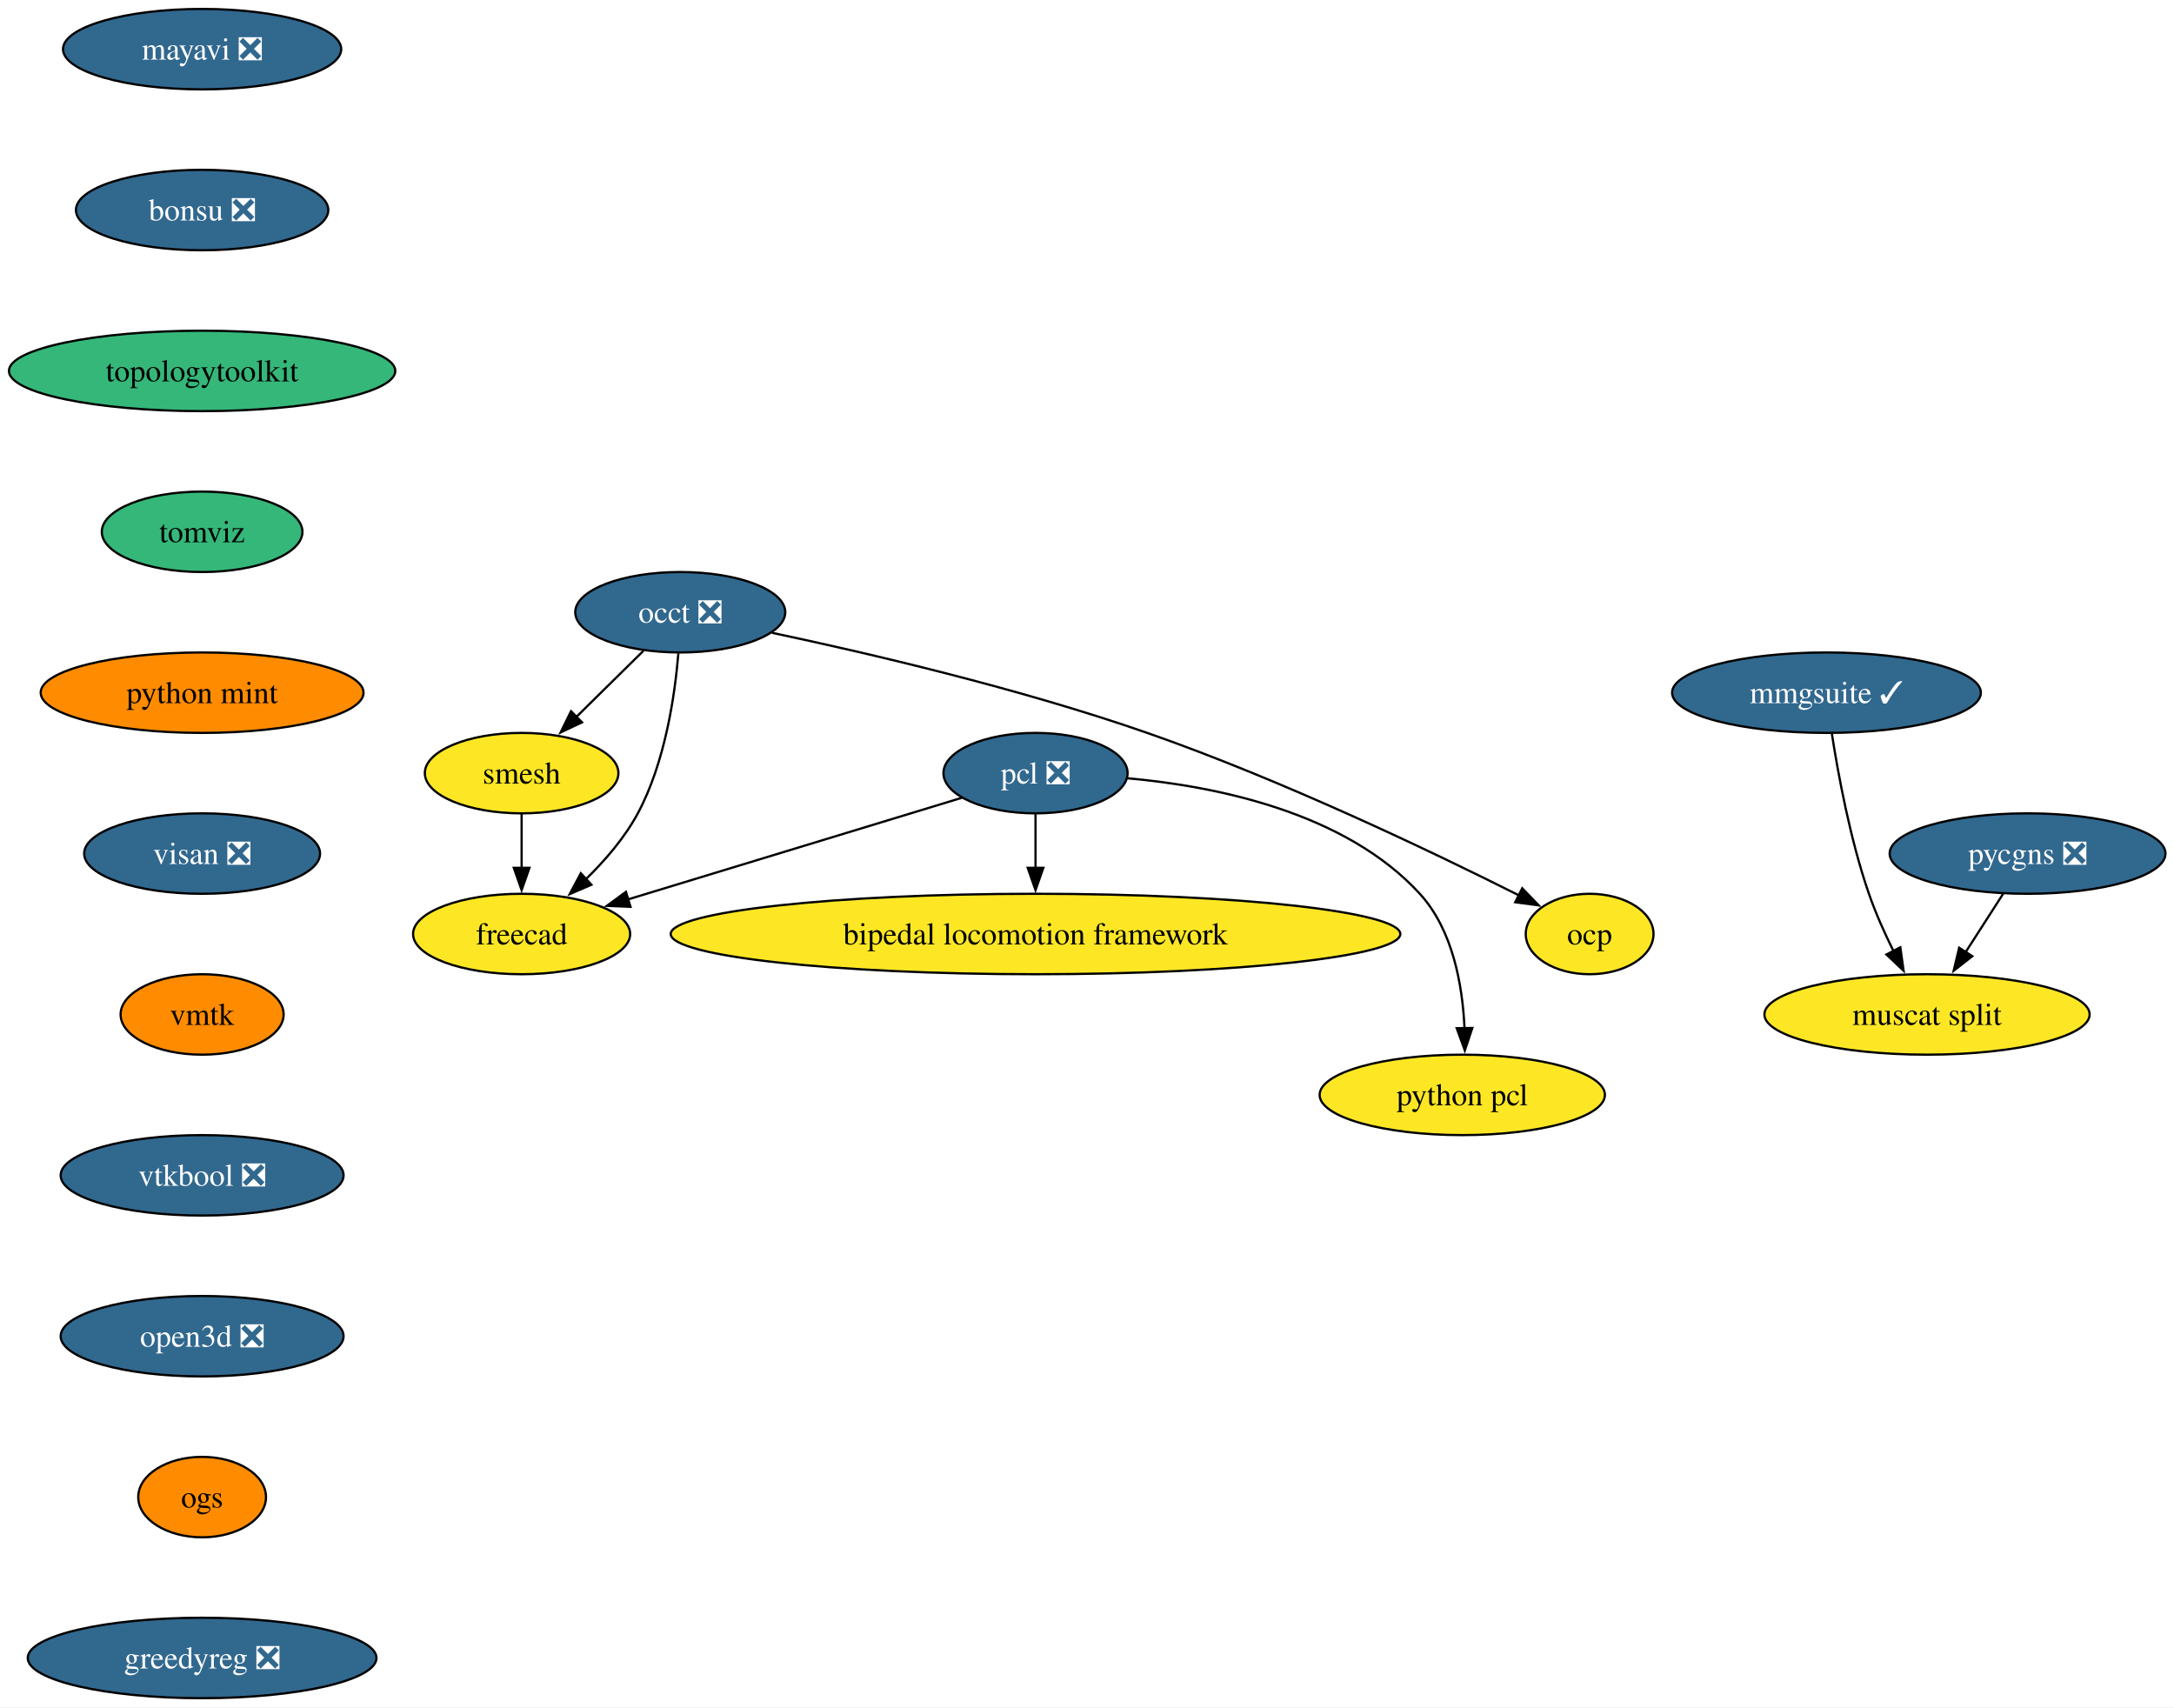
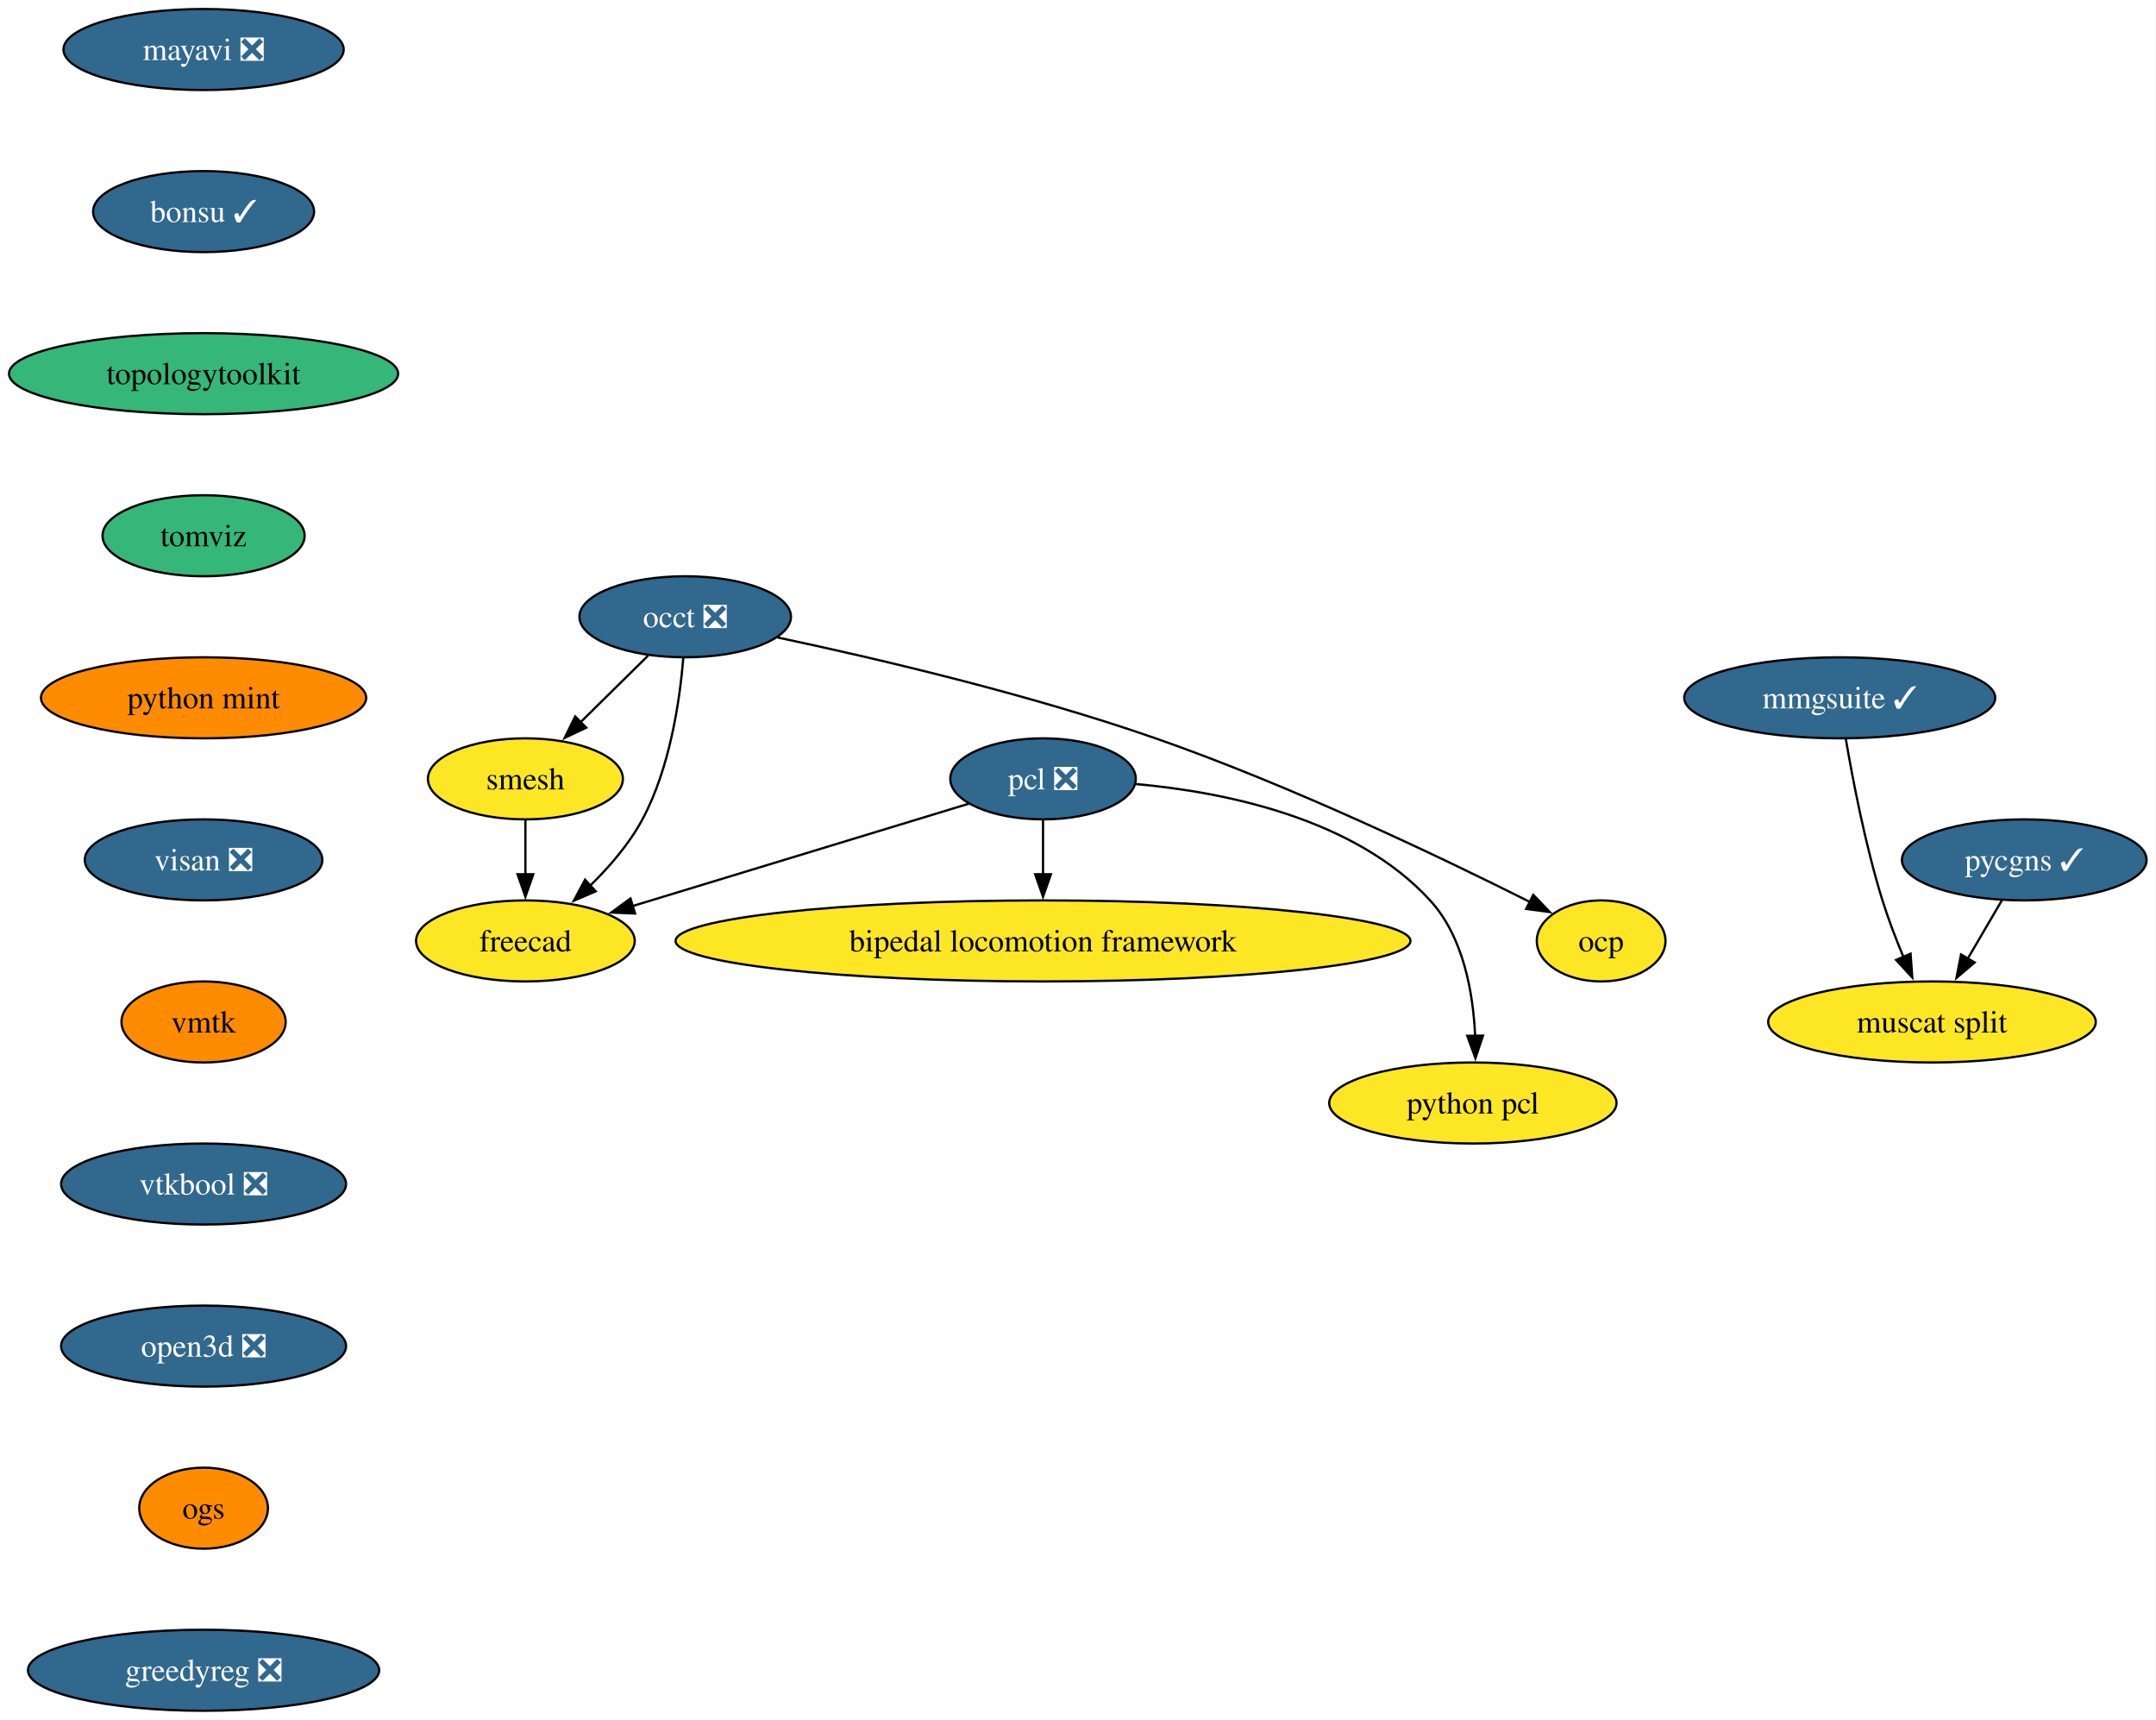
- <svg xmlns="http://www.w3.org/2000/svg" xmlns:xlink="http://www.w3.org/1999/xlink" width="973pt" height="764pt" viewBox="0.00 0.00 973.00 764.00">
+ <svg xmlns="http://www.w3.org/2000/svg" xmlns:xlink="http://www.w3.org/1999/xlink" width="958pt" height="764pt" viewBox="0.00 0.00 958.00 764.00">
  <g id="graph0" class="graph" transform="scale(1 1) rotate(0) translate(4 760)">
-     <polygon fill="white" stroke="none" points="-4,4 -4,-760 969.19,-760 969.19,4 -4,4" />
+     <polygon fill="white" stroke="none" points="-4,4 -4,-760 953.82,-760 953.82,4 -4,4" />
    <g id="node1" class="node">
      <g id="a_node1">
        <a xlink:href="https://github.com/conda-forge/mayavi-feedstock/pull/103" xlink:title="mayavi ❎">
          <ellipse fill="#31688e" stroke="black" cx="86.46" cy="-738" rx="62.26" ry="18" />
          <text xml:space="preserve" text-anchor="middle" x="86.46" y="-733.33" font-family="Times,serif" font-size="14.00" fill="white">mayavi ❎</text>
        </a>
      </g>
    </g>
    <g id="node2" class="node">
      <g id="a_node2">
-         <a xlink:href="https://github.com/conda-forge/bonsu-feedstock/pull/94" xlink:title="bonsu ❎">
-           <ellipse fill="#31688e" stroke="black" cx="86.46" cy="-666" rx="56.47" ry="18" />
-           <text xml:space="preserve" text-anchor="middle" x="86.46" y="-661.33" font-family="Times,serif" font-size="14.00" fill="white">bonsu ❎</text>
+         <a xlink:href="https://github.com/conda-forge/bonsu-feedstock/pull/94" xlink:title="bonsu ✓">
+           <ellipse fill="#31688e" stroke="black" cx="86.46" cy="-666" rx="49.1" ry="18" />
+           <text xml:space="preserve" text-anchor="middle" x="86.46" y="-661.33" font-family="Times,serif" font-size="14.00" fill="white">bonsu ✓</text>
        </a>
      </g>
    </g>
    <g id="node10" class="node">
      <g id="a_node10">
        <a xlink:href="https://github.com/conda-forge/topologytoolkit-feedstock" xlink:title="topologytoolkit">
          <ellipse fill="#35b779" stroke="black" cx="86.46" cy="-594" rx="86.46" ry="18" />
          <text xml:space="preserve" text-anchor="middle" x="86.46" y="-589.33" font-family="Times,serif" font-size="14.00">topologytoolkit</text>
        </a>
      </g>
    </g>
    <g id="node3" class="node">
      <g id="a_node3">
        <a xlink:href="https://github.com/conda-forge/occt-feedstock/pull/142" xlink:title="occt ❎">
          <ellipse fill="#31688e" stroke="black" cx="300.46" cy="-486" rx="47" ry="18" />
          <text xml:space="preserve" text-anchor="middle" x="300.46" y="-481.32" font-family="Times,serif" font-size="14.00" fill="white">occt ❎</text>
        </a>
      </g>
    </g>
    <g id="node4" class="node">
      <g id="a_node4">
        <a xlink:href="https://github.com/conda-forge/smesh-feedstock" xlink:title="smesh">
          <ellipse fill="#fde725" stroke="black" cx="229.46" cy="-414" rx="43.32" ry="18" />
          <text xml:space="preserve" text-anchor="middle" x="229.46" y="-409.32" font-family="Times,serif" font-size="14.00">smesh</text>
        </a>
      </g>
    </g>
    <g id="edge2" class="edge">
      <path fill="none" stroke="black" d="M283.99,-468.76C275.03,-459.93 263.77,-448.83 253.81,-439.01" />
      <polygon fill="black" stroke="black" points="256.49,-436.74 246.91,-432.21 251.58,-441.72 256.49,-436.74" />
    </g>
    <g id="node5" class="node">
      <g id="a_node5">
        <a xlink:href="https://github.com/conda-forge/freecad-feedstock" xlink:title="freecad">
          <ellipse fill="#fde725" stroke="black" cx="229.46" cy="-342" rx="48.58" ry="18" />
          <text xml:space="preserve" text-anchor="middle" x="229.46" y="-337.32" font-family="Times,serif" font-size="14.00">freecad</text>
        </a>
      </g>
    </g>
    <g id="edge3" class="edge">
      <path fill="none" stroke="black" d="M299.61,-467.62C298.07,-448.93 293.72,-418.82 281.46,-396 275.59,-385.07 266.78,-374.87 258.07,-366.39" />
      <polygon fill="black" stroke="black" points="260.7,-364.05 250.97,-359.85 255.96,-369.2 260.7,-364.05" />
    </g>
    <g id="node6" class="node">
      <g id="a_node6">
        <a xlink:href="https://github.com/conda-forge/ocp-feedstock" xlink:title="ocp">
          <ellipse fill="#fde725" stroke="black" cx="707.46" cy="-342" rx="28.59" ry="18" />
          <text xml:space="preserve" text-anchor="middle" x="707.46" y="-337.32" font-family="Times,serif" font-size="14.00">ocp</text>
        </a>
      </g>
    </g>
    <g id="edge4" class="edge">
      <path fill="none" stroke="black" d="M341.53,-476.8C384.13,-467.78 452.37,-451.9 509.46,-432 569.96,-410.91 637.43,-378.58 675.93,-359.24" />
      <polygon fill="black" stroke="black" points="677.3,-362.47 684.64,-354.83 674.14,-356.22 677.3,-362.47" />
    </g>
    <g id="edge5" class="edge">
      <path fill="none" stroke="black" d="M229.46,-395.7C229.46,-388.41 229.46,-379.73 229.46,-371.54" />
      <polygon fill="black" stroke="black" points="232.96,-371.62 229.46,-361.62 225.96,-371.62 232.96,-371.62" />
    </g>
    <g id="node7" class="node">
      <g id="a_node7">
        <a xlink:href="https://github.com/conda-forge/pcl-feedstock/pull/101" xlink:title="pcl ❎">
          <ellipse fill="#31688e" stroke="black" cx="459.46" cy="-414" rx="41.21" ry="18" />
          <text xml:space="preserve" text-anchor="middle" x="459.46" y="-409.32" font-family="Times,serif" font-size="14.00" fill="white">pcl ❎</text>
        </a>
      </g>
    </g>
    <g id="edge6" class="edge">
      <path fill="none" stroke="black" d="M426.5,-402.97C387.34,-391.05 321.69,-371.07 277.03,-357.48" />
      <polygon fill="black" stroke="black" points="278.19,-354.17 267.6,-354.61 276.15,-360.87 278.19,-354.17" />
    </g>
    <g id="node8" class="node">
      <g id="a_node8">
        <a xlink:href="https://github.com/conda-forge/bipedal-locomotion-framework-feedstock" xlink:title="bipedal locomotion framework">
          <ellipse fill="#fde725" stroke="black" cx="459.46" cy="-342" rx="163.27" ry="18" />
          <text xml:space="preserve" text-anchor="middle" x="459.46" y="-337.32" font-family="Times,serif" font-size="14.00">bipedal locomotion framework</text>
        </a>
      </g>
    </g>
    <g id="edge7" class="edge">
      <path fill="none" stroke="black" d="M459.46,-395.7C459.46,-388.41 459.46,-379.73 459.46,-371.54" />
      <polygon fill="black" stroke="black" points="462.96,-371.62 459.46,-361.62 455.96,-371.62 462.96,-371.62" />
    </g>
    <g id="node9" class="node">
      <g id="a_node9">
        <a xlink:href="https://github.com/conda-forge/python-pcl-feedstock" xlink:title="python pcl">
          <ellipse fill="#fde725" stroke="black" cx="650.46" cy="-270" rx="63.84" ry="18" />
          <text xml:space="preserve" text-anchor="middle" x="650.46" y="-265.32" font-family="Times,serif" font-size="14.00">python pcl</text>
        </a>
      </g>
    </g>
    <g id="edge8" class="edge">
      <path fill="none" stroke="black" d="M500.75,-411.69C540.06,-408.15 598.02,-396.54 631.46,-360 646.23,-343.86 650.58,-319.14 651.46,-299.85" />
      <polygon fill="black" stroke="black" points="654.96,-299.94 651.6,-289.89 647.96,-299.84 654.96,-299.94" />
    </g>
    <g id="node11" class="node">
      <g id="a_node11">
        <a xlink:href="https://github.com/conda-forge/tomviz-feedstock" xlink:title="tomviz">
          <ellipse fill="#35b779" stroke="black" cx="86.46" cy="-522" rx="44.9" ry="18" />
          <text xml:space="preserve" text-anchor="middle" x="86.46" y="-517.33" font-family="Times,serif" font-size="14.00">tomviz</text>
        </a>
      </g>
    </g>
    <g id="node12" class="node">
      <g id="a_node12">
        <a xlink:href="https://github.com/conda-forge/python-mint-feedstock" xlink:title="python mint">
          <ellipse fill="#ff8c00" stroke="black" cx="86.46" cy="-450" rx="72.25" ry="18" />
          <text xml:space="preserve" text-anchor="middle" x="86.46" y="-445.32" font-family="Times,serif" font-size="14.00">python mint</text>
        </a>
      </g>
    </g>
    <g id="node13" class="node">
      <g id="a_node13">
        <a xlink:href="https://github.com/conda-forge/visan-feedstock/pull/37" xlink:title="visan ❎">
          <ellipse fill="#31688e" stroke="black" cx="86.46" cy="-378" rx="52.79" ry="18" />
          <text xml:space="preserve" text-anchor="middle" x="86.46" y="-373.32" font-family="Times,serif" font-size="14.00" fill="white">visan ❎</text>
        </a>
      </g>
    </g>
    <g id="node16" class="node">
      <g id="a_node16">
        <a xlink:href="https://github.com/conda-forge/vmtk-feedstock" xlink:title="vmtk">
          <ellipse fill="#ff8c00" stroke="black" cx="86.46" cy="-306" rx="36.48" ry="18" />
          <text xml:space="preserve" text-anchor="middle" x="86.46" y="-301.32" font-family="Times,serif" font-size="14.00">vmtk</text>
        </a>
      </g>
    </g>
    <g id="node14" class="node">
      <g id="a_node14">
-         <a xlink:href="https://github.com/conda-forge/pycgns-feedstock/pull/55" xlink:title="pycgns ❎">
-           <ellipse fill="#31688e" stroke="black" cx="903.46" cy="-378" rx="61.73" ry="18" />
-           <text xml:space="preserve" text-anchor="middle" x="903.46" y="-373.32" font-family="Times,serif" font-size="14.00" fill="white">pycgns ❎</text>
+         <a xlink:href="https://github.com/conda-forge/pycgns-feedstock/pull/55" xlink:title="pycgns ✓">
+           <ellipse fill="#31688e" stroke="black" cx="895.46" cy="-378" rx="54.36" ry="18" />
+           <text xml:space="preserve" text-anchor="middle" x="895.46" y="-373.32" font-family="Times,serif" font-size="14.00" fill="white">pycgns ✓</text>
        </a>
      </g>
    </g>
    <g id="node15" class="node">
      <g id="a_node15">
        <a xlink:href="https://github.com/conda-forge/muscat-split-feedstock" xlink:title="muscat split">
-           <ellipse fill="#fde725" stroke="black" cx="858.46" cy="-306" rx="72.78" ry="18" />
-           <text xml:space="preserve" text-anchor="middle" x="858.46" y="-301.32" font-family="Times,serif" font-size="14.00">muscat split</text>
+           <ellipse fill="#fde725" stroke="black" cx="854.46" cy="-306" rx="72.78" ry="18" />
+           <text xml:space="preserve" text-anchor="middle" x="854.46" y="-301.32" font-family="Times,serif" font-size="14.00">muscat split</text>
        </a>
      </g>
    </g>
    <g id="edge13" class="edge">
-       <path fill="none" stroke="black" d="M892.56,-360.05C887.5,-352.18 881.35,-342.62 875.68,-333.79" />
-       <polygon fill="black" stroke="black" points="878.73,-332.07 870.38,-325.55 872.85,-335.85 878.73,-332.07" />
+       <path fill="none" stroke="black" d="M885.53,-360.05C880.97,-352.26 875.44,-342.82 870.32,-334.08" />
+       <polygon fill="black" stroke="black" points="873.42,-332.44 865.34,-325.58 867.37,-335.98 873.42,-332.44" />
    </g>
    <g id="node17" class="node">
      <g id="a_node17">
        <a xlink:href="https://github.com/conda-forge/vtkbool-feedstock/pull/25" xlink:title="vtkbool ❎">
          <ellipse fill="#31688e" stroke="black" cx="86.46" cy="-234" rx="63.31" ry="18" />
          <text xml:space="preserve" text-anchor="middle" x="86.46" y="-229.32" font-family="Times,serif" font-size="14.00" fill="white">vtkbool ❎</text>
        </a>
      </g>
    </g>
    <g id="node19" class="node">
      <g id="a_node19">
        <a xlink:href="https://github.com/conda-forge/open3d-feedstock/pull/55" xlink:title="open3d ❎">
          <ellipse fill="#31688e" stroke="black" cx="86.46" cy="-162" rx="63.31" ry="18" />
          <text xml:space="preserve" text-anchor="middle" x="86.46" y="-157.32" font-family="Times,serif" font-size="14.00" fill="white">open3d ❎</text>
        </a>
      </g>
    </g>
    <g id="node18" class="node">
      <g id="a_node18">
        <a xlink:href="https://github.com/conda-forge/mmgsuite-feedstock/pull/25" xlink:title="mmgsuite ✓">
          <ellipse fill="#31688e" stroke="black" cx="813.46" cy="-450" rx="69.1" ry="18" />
          <text xml:space="preserve" text-anchor="middle" x="813.46" y="-445.32" font-family="Times,serif" font-size="14.00" fill="white">mmgsuite ✓</text>
        </a>
      </g>
    </g>
    <g id="edge16" class="edge">
-       <path fill="none" stroke="black" d="M815.88,-431.6C818.7,-413.4 824.09,-384.19 832.46,-360 835.44,-351.38 839.49,-342.35 843.51,-334.23" />
-       <polygon fill="black" stroke="black" points="846.51,-336.04 847.98,-325.55 840.29,-332.83 846.51,-336.04" />
+       <path fill="none" stroke="black" d="M816.18,-431.7C819.26,-413.59 824.85,-384.44 832.46,-360 835.06,-351.63 838.48,-342.75 841.84,-334.7" />
+       <polygon fill="black" stroke="black" points="844.95,-336.33 845.7,-325.76 838.52,-333.55 844.95,-336.33" />
    </g>
    <g id="node20" class="node">
      <g id="a_node20">
        <a xlink:href="https://github.com/conda-forge/ogs-feedstock" xlink:title="ogs">
          <ellipse fill="#ff8c00" stroke="black" cx="86.46" cy="-90" rx="28.59" ry="18" />
          <text xml:space="preserve" text-anchor="middle" x="86.46" y="-85.33" font-family="Times,serif" font-size="14.00">ogs</text>
        </a>
      </g>
    </g>
    <g id="node21" class="node">
      <g id="a_node21">
        <a xlink:href="https://github.com/conda-forge/greedyreg-feedstock/pull/10" xlink:title="greedyreg ❎">
          <ellipse fill="#31688e" stroke="black" cx="86.46" cy="-18" rx="78.04" ry="18" />
          <text xml:space="preserve" text-anchor="middle" x="86.46" y="-13.32" font-family="Times,serif" font-size="14.00" fill="white">greedyreg ❎</text>
        </a>
      </g>
    </g>
  </g>
</svg>
